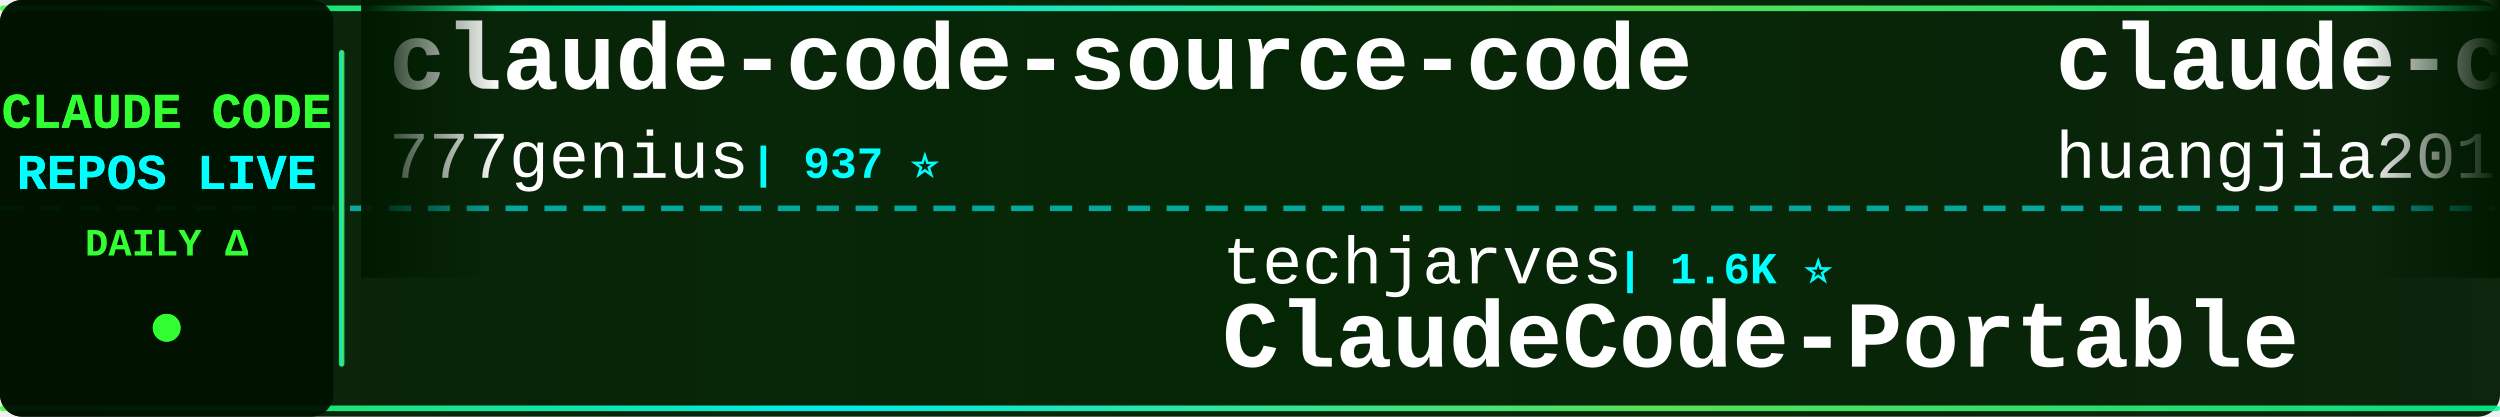
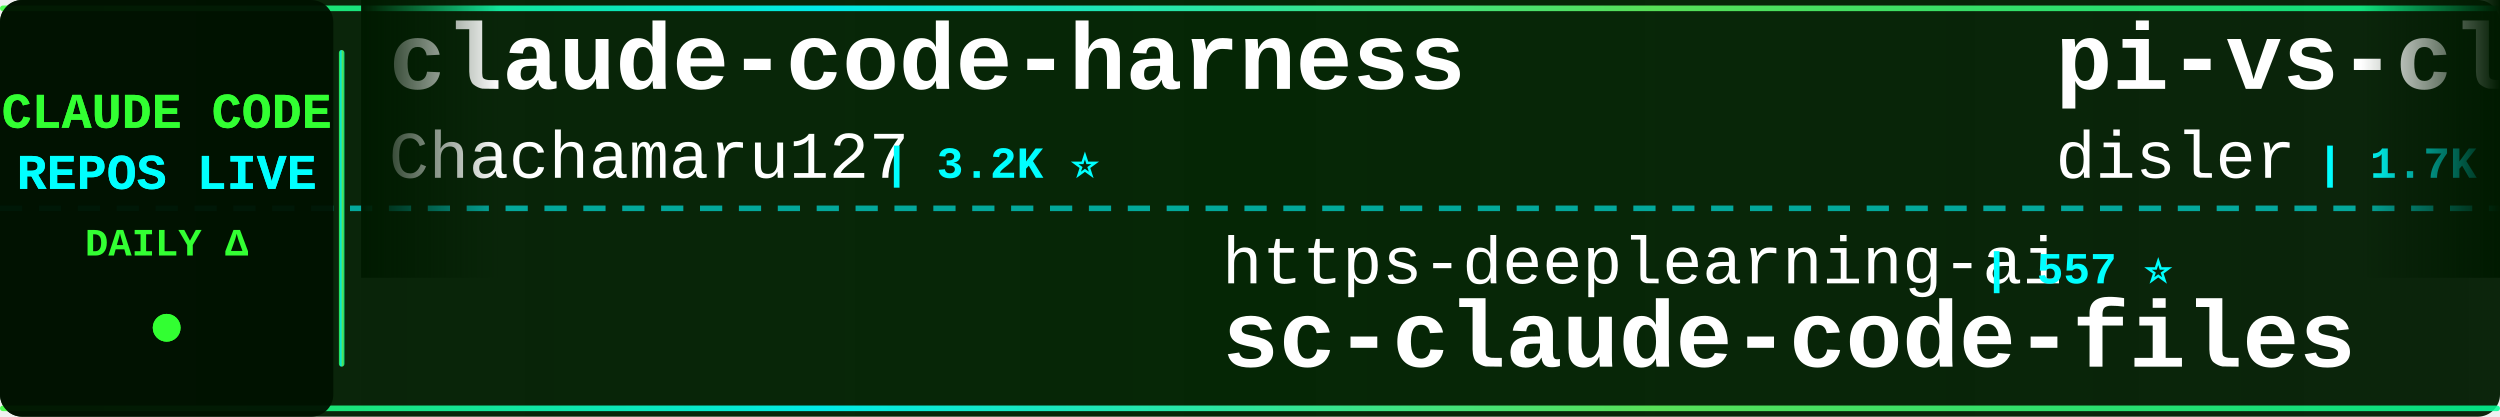
<svg xmlns="http://www.w3.org/2000/svg" width="900" height="150">
  <defs>
    <linearGradient id="tickerBg" x1="0%" y1="0%" x2="100%" y2="0%">
      <stop offset="0%" style="stop-color:#001a00;stop-opacity:0.95" />
      <stop offset="50%" style="stop-color:#002200;stop-opacity:0.98" />
      <stop offset="100%" style="stop-color:#001a00;stop-opacity:0.95" />
    </linearGradient>
    <linearGradient id="borderGrad" x1="0%" y1="0%" x2="100%" y2="0%">
      <stop offset="0%" style="stop-color:#33ff33;stop-opacity:0.85">
        <animate attributeName="stop-opacity" values="0.85;1;0.85" dur="2s" repeatCount="indefinite" />
      </stop>
      <stop offset="33%" style="stop-color:#00ffff;stop-opacity:0.9">
        <animate attributeName="stop-opacity" values="0.9;1;0.9" dur="2.2s" repeatCount="indefinite" />
      </stop>
      <stop offset="66%" style="stop-color:#66ff66;stop-opacity:0.85">
        <animate attributeName="stop-opacity" values="0.85;1;0.85" dur="1.8s" repeatCount="indefinite" />
      </stop>
      <stop offset="100%" style="stop-color:#00ff99;stop-opacity:0.85">
        <animate attributeName="stop-opacity" values="0.85;1;0.85" dur="2s" repeatCount="indefinite" />
      </stop>
    </linearGradient>
    <filter id="textGlow">
      <feGaussianBlur stdDeviation="0.1" result="coloredBlur" />
      <feMerge>
        <feMergeNode in="coloredBlur" />
        <feMergeNode in="SourceGraphic" />
      </feMerge>
    </filter>
    <filter id="metricGlow">
      <feGaussianBlur stdDeviation="0.2" result="coloredBlur" />
      <feMerge>
        <feMergeNode in="coloredBlur" />
        <feMergeNode in="SourceGraphic" />
      </feMerge>
    </filter>
    <linearGradient id="leftFade" x1="0%" y1="0%" x2="100%" y2="0%">
      <stop offset="0%" style="stop-color:#001a00;stop-opacity:1" />
      <stop offset="100%" style="stop-color:#001a00;stop-opacity:0" />
    </linearGradient>
    <linearGradient id="rightFade" x1="0%" y1="0%" x2="100%" y2="0%">
      <stop offset="0%" style="stop-color:#001a00;stop-opacity:0" />
      <stop offset="100%" style="stop-color:#001a00;stop-opacity:1" />
    </linearGradient>
  </defs>
  <rect width="900" height="150" fill="url(#tickerBg)" rx="8" />
  <rect x="0" y="2" width="900" height="2" fill="url(#borderGrad)" rx="1" />
  <rect x="0" y="146" width="900" height="2" fill="url(#borderGrad)" rx="1" />
  <line x1="0" y1="75" x2="900" y2="75" stroke="#00ffff" stroke-width="2" stroke-dasharray="8 6" opacity="0.6" />
  <rect x="0" y="0" width="120" height="150" fill="#001100" opacity="0.95" rx="8" />
  <text x="60" y="46" font-family="'Courier New', monospace" font-size="18" font-weight="bold" fill="#33ff33" text-anchor="middle" filter="url(#textGlow)">
    CLAUDE CODE
  </text>
  <text x="60" y="68" font-family="'Courier New', monospace" font-size="18" font-weight="bold" fill="#00ffff" text-anchor="middle" filter="url(#textGlow)">
    REPOS LIVE
  </text>
  <text x="60" y="92" font-family="'Courier New', monospace" font-size="14" font-weight="bold" fill="#33ff33" text-anchor="middle">
    DAILY Δ
  </text>
  <circle cx="60" cy="118" r="5" fill="#33ff33" filter="url(#metricGlow)">
    <animate attributeName="r" values="4;6;4" dur="1.5s" repeatCount="indefinite" />
    <animate attributeName="opacity" values="0.6;1;0.6" dur="1.5s" repeatCount="indefinite" />
  </circle>
  <rect x="122" y="18" width="2" height="114" fill="url(#borderGrad)" rx="1" />
  <clipPath id="tickerClip">
    <rect x="130" y="0" width="770" height="150" />
  </clipPath>
  <g clip-path="url(#tickerClip)">
    <g id="tickerItems">
      <animateTransform attributeName="transform" attributeType="XML" type="translate" from="0 0" to="-3000 0" dur="54s" repeatCount="indefinite" />
      <g transform="translate(0, 0)">
-         <text x="140" y="32" font-family="'Courier New', monospace" font-size="34" font-weight="bold" fill="#ffffff">claude-code-source-code</text>
-         <text x="140" y="64" font-family="'Courier New', monospace" font-size="24" font-weight="normal" fill="#ffffff" opacity="1.0">777genius</text>
-         <text x="270" y="64" font-family="'Courier New', monospace" font-size="16" font-weight="bold" fill="#00ffff"> | 937 ⭐</text>
+         <text x="140" y="32" font-family="'Courier New', monospace" font-size="34" font-weight="bold" fill="#ffffff">claude-code-harness</text>
+         <text x="140" y="64" font-family="'Courier New', monospace" font-size="24" font-weight="normal" fill="#ffffff" opacity="1.0">Chachamaru127</text>
+         <text x="318" y="64" font-family="'Courier New', monospace" font-size="16" font-weight="bold" fill="#00ffff"> | 3.2K ⭐</text>
      </g>
      <g transform="translate(300, 0)">
-         <text x="140" y="102" font-family="'Courier New', monospace" font-size="24" font-weight="normal" fill="#ffffff" opacity="1.0">techjarves</text>
-         <text x="282" y="102" font-family="'Courier New', monospace" font-size="16" font-weight="bold" fill="#00ffff"> | 1.6K ⭐</text>
-         <text x="140" y="132" font-family="'Courier New', monospace" font-size="34" font-weight="bold" fill="#ffffff">ClaudeCode-Portable</text>
+         <text x="140" y="102" font-family="'Courier New', monospace" font-size="24" font-weight="normal" fill="#ffffff" opacity="1.0">https-deeplearning-ai</text>
+         <text x="414" y="102" font-family="'Courier New', monospace" font-size="16" font-weight="bold" fill="#00ffff"> | 557 ⭐</text>
+         <text x="140" y="132" font-family="'Courier New', monospace" font-size="34" font-weight="bold" fill="#ffffff">sc-claude-code-files</text>
      </g>
      <g transform="translate(600, 0)">
-         <text x="140" y="32" font-family="'Courier New', monospace" font-size="34" font-weight="bold" fill="#ffffff">claude-code-engineering</text>
-         <text x="140" y="64" font-family="'Courier New', monospace" font-size="24" font-weight="normal" fill="#ffffff" opacity="1.0">huangjia2019</text>
-         <text x="306" y="64" font-family="'Courier New', monospace" font-size="16" font-weight="bold" fill="#00ffff"> | 1.1K ⭐ +1</text>
+         <text x="140" y="32" font-family="'Courier New', monospace" font-size="34" font-weight="bold" fill="#ffffff">pi-vs-claude-code</text>
+         <text x="140" y="64" font-family="'Courier New', monospace" font-size="24" font-weight="normal" fill="#ffffff" opacity="1.0">disler</text>
+         <text x="234" y="64" font-family="'Courier New', monospace" font-size="16" font-weight="bold" fill="#00ffff"> | 1.7K ⭐</text>
      </g>
      <g transform="translate(900, 0)">
-         <text x="140" y="102" font-family="'Courier New', monospace" font-size="24" font-weight="normal" fill="#ffffff" opacity="1.0">Onewon</text>
-         <text x="234" y="102" font-family="'Courier New', monospace" font-size="16" font-weight="bold" fill="#00ffff"> | 182 ⭐</text>
+         <text x="140" y="102" font-family="'Courier New', monospace" font-size="24" font-weight="normal" fill="#ffffff" opacity="1.0">fuergaosi233</text>
+         <text x="306" y="102" font-family="'Courier New', monospace" font-size="16" font-weight="bold" fill="#00ffff"> | 2.8K ⭐</text>
+         <text x="140" y="132" font-family="'Courier New', monospace" font-size="34" font-weight="bold" fill="#ffffff">claude-code-proxy</text>
+       </g>
+       <g transform="translate(1200, 0)">
+         <text x="140" y="32" font-family="'Courier New', monospace" font-size="34" font-weight="bold" fill="#ffffff">andrej-karpathy-skills</text>
+         <text x="140" y="64" font-family="'Courier New', monospace" font-size="24" font-weight="normal" fill="#ffffff" opacity="1.0">multica-ai</text>
+         <text x="282" y="64" font-family="'Courier New', monospace" font-size="16" font-weight="bold" fill="#00ffff"> | 221.0K ⭐ +78</text>
+       </g>
+       <g transform="translate(1500, 0)">
+         <text x="140" y="102" font-family="'Courier New', monospace" font-size="24" font-weight="normal" fill="#ffffff" opacity="1.0">asgeirtj</text>
+         <text x="258" y="102" font-family="'Courier New', monospace" font-size="16" font-weight="bold" fill="#00ffff"> | 69.9K ⭐ +11</text>
+         <text x="140" y="132" font-family="'Courier New', monospace" font-size="34" font-weight="bold" fill="#ffffff">system_prompts_leaks</text>
+       </g>
+       <g transform="translate(1800, 0)">
+         <text x="140" y="32" font-family="'Courier New', monospace" font-size="34" font-weight="bold" fill="#ffffff">claude-code-source</text>
+         <text x="140" y="64" font-family="'Courier New', monospace" font-size="24" font-weight="normal" fill="#ffffff" opacity="1.0">AprilNEA</text>
+         <text x="258" y="64" font-family="'Courier New', monospace" font-size="16" font-weight="bold" fill="#00ffff"> | 394 ⭐</text>
+       </g>
+       <g transform="translate(2100, 0)">
+         <text x="140" y="102" font-family="'Courier New', monospace" font-size="24" font-weight="normal" fill="#ffffff" opacity="1.0">ochamber</text>
+         <text x="258" y="102" font-family="'Courier New', monospace" font-size="16" font-weight="bold" fill="#00ffff"> | 5 ⭐</text>
        <text x="140" y="132" font-family="'Courier New', monospace" font-size="34" font-weight="bold" fill="#ffffff">claude-code</text>
      </g>
-       <g transform="translate(1200, 0)">
+       <g transform="translate(2400, 0)">
        <text x="140" y="32" font-family="'Courier New', monospace" font-size="34" font-weight="bold" fill="#ffffff">claude-code</text>
-         <text x="140" y="64" font-family="'Courier New', monospace" font-size="24" font-weight="normal" fill="#ffffff" opacity="1.0">RishabhK103</text>
-         <text x="294" y="64" font-family="'Courier New', monospace" font-size="16" font-weight="bold" fill="#00ffff"> | 108 ⭐</text>
-       </g>
-       <g transform="translate(1500, 0)">
-         <text x="140" y="102" font-family="'Courier New', monospace" font-size="24" font-weight="normal" fill="#ffffff" opacity="1.0">VoltAgent</text>
-         <text x="270" y="102" font-family="'Courier New', monospace" font-size="16" font-weight="bold" fill="#00ffff"> | 25.8K ⭐ +5</text>
-         <text x="140" y="132" font-family="'Courier New', monospace" font-size="34" font-weight="bold" fill="#ffffff">awesome-claude-code-suba...</text>
-       </g>
-       <g transform="translate(1800, 0)">
-         <text x="140" y="32" font-family="'Courier New', monospace" font-size="34" font-weight="bold" fill="#ffffff">awesome-claude-code-tool...</text>
-         <text x="140" y="64" font-family="'Courier New', monospace" font-size="24" font-weight="normal" fill="#ffffff" opacity="1.0">rohitg00</text>
-         <text x="258" y="64" font-family="'Courier New', monospace" font-size="16" font-weight="bold" fill="#00ffff"> | 2.7K ⭐</text>
-       </g>
-       <g transform="translate(2100, 0)">
-         <text x="140" y="102" font-family="'Courier New', monospace" font-size="24" font-weight="normal" fill="#ffffff" opacity="1.0">ccplugins</text>
-         <text x="270" y="102" font-family="'Courier New', monospace" font-size="16" font-weight="bold" fill="#00ffff"> | 977 ⭐</text>
-         <text x="140" y="132" font-family="'Courier New', monospace" font-size="34" font-weight="bold" fill="#ffffff">awesome-claude-code-plug...</text>
-       </g>
-       <g transform="translate(2400, 0)">
-         <text x="140" y="32" font-family="'Courier New', monospace" font-size="34" font-weight="bold" fill="#ffffff">claude-code-router</text>
-         <text x="140" y="64" font-family="'Courier New', monospace" font-size="24" font-weight="normal" fill="#ffffff" opacity="1.0">musistudio</text>
-         <text x="282" y="64" font-family="'Courier New', monospace" font-size="16" font-weight="bold" fill="#00ffff"> | 37.7K ⭐ +5</text>
+         <text x="140" y="64" font-family="'Courier New', monospace" font-size="24" font-weight="normal" fill="#ffffff" opacity="1.0">alex000kim</text>
+         <text x="282" y="64" font-family="'Courier New', monospace" font-size="16" font-weight="bold" fill="#00ffff"> | 237 ⭐</text>
      </g>
      <g transform="translate(2700, 0)">
        <text x="140" y="102" font-family="'Courier New', monospace" font-size="24" font-weight="normal" fill="#ffffff" opacity="1.0">anthropics</text>
-         <text x="282" y="102" font-family="'Courier New', monospace" font-size="16" font-weight="bold" fill="#00ffff"> | 182.0K ⭐ +42</text>
-         <text x="140" y="132" font-family="'Courier New', monospace" font-size="34" font-weight="bold" fill="#ffffff">skills</text>
+         <text x="282" y="102" font-family="'Courier New', monospace" font-size="16" font-weight="bold" fill="#00ffff"> | 1.0K ⭐</text>
+         <text x="140" y="132" font-family="'Courier New', monospace" font-size="34" font-weight="bold" fill="#ffffff">claude-code-base-action</text>
      </g>
      <g transform="translate(3000, 0)">
-         <text x="140" y="32" font-family="'Courier New', monospace" font-size="34" font-weight="bold" fill="#ffffff">claude-code-source-code</text>
-         <text x="140" y="64" font-family="'Courier New', monospace" font-size="24" font-weight="normal" fill="#ffffff" opacity="1.0">777genius</text>
-         <text x="270" y="64" font-family="'Courier New', monospace" font-size="16" font-weight="bold" fill="#00ffff"> | 937 ⭐</text>
+         <text x="140" y="32" font-family="'Courier New', monospace" font-size="34" font-weight="bold" fill="#ffffff">claude-code-harness</text>
+         <text x="140" y="64" font-family="'Courier New', monospace" font-size="24" font-weight="normal" fill="#ffffff" opacity="1.0">Chachamaru127</text>
+         <text x="318" y="64" font-family="'Courier New', monospace" font-size="16" font-weight="bold" fill="#00ffff"> | 3.2K ⭐</text>
      </g>
      <g transform="translate(3300, 0)">
-         <text x="140" y="102" font-family="'Courier New', monospace" font-size="24" font-weight="normal" fill="#ffffff" opacity="1.0">techjarves</text>
-         <text x="282" y="102" font-family="'Courier New', monospace" font-size="16" font-weight="bold" fill="#00ffff"> | 1.6K ⭐</text>
-         <text x="140" y="132" font-family="'Courier New', monospace" font-size="34" font-weight="bold" fill="#ffffff">ClaudeCode-Portable</text>
+         <text x="140" y="102" font-family="'Courier New', monospace" font-size="24" font-weight="normal" fill="#ffffff" opacity="1.0">https-deeplearning-ai</text>
+         <text x="414" y="102" font-family="'Courier New', monospace" font-size="16" font-weight="bold" fill="#00ffff"> | 557 ⭐</text>
+         <text x="140" y="132" font-family="'Courier New', monospace" font-size="34" font-weight="bold" fill="#ffffff">sc-claude-code-files</text>
      </g>
      <g transform="translate(3600, 0)">
-         <text x="140" y="32" font-family="'Courier New', monospace" font-size="34" font-weight="bold" fill="#ffffff">claude-code-engineering</text>
-         <text x="140" y="64" font-family="'Courier New', monospace" font-size="24" font-weight="normal" fill="#ffffff" opacity="1.0">huangjia2019</text>
-         <text x="306" y="64" font-family="'Courier New', monospace" font-size="16" font-weight="bold" fill="#00ffff"> | 1.1K ⭐ +1</text>
+         <text x="140" y="32" font-family="'Courier New', monospace" font-size="34" font-weight="bold" fill="#ffffff">pi-vs-claude-code</text>
+         <text x="140" y="64" font-family="'Courier New', monospace" font-size="24" font-weight="normal" fill="#ffffff" opacity="1.0">disler</text>
+         <text x="234" y="64" font-family="'Courier New', monospace" font-size="16" font-weight="bold" fill="#00ffff"> | 1.7K ⭐</text>
      </g>
      <g transform="translate(3900, 0)">
-         <text x="140" y="102" font-family="'Courier New', monospace" font-size="24" font-weight="normal" fill="#ffffff" opacity="1.0">Onewon</text>
-         <text x="234" y="102" font-family="'Courier New', monospace" font-size="16" font-weight="bold" fill="#00ffff"> | 182 ⭐</text>
-         <text x="140" y="132" font-family="'Courier New', monospace" font-size="34" font-weight="bold" fill="#ffffff">claude-code</text>
+         <text x="140" y="102" font-family="'Courier New', monospace" font-size="24" font-weight="normal" fill="#ffffff" opacity="1.0">fuergaosi233</text>
+         <text x="306" y="102" font-family="'Courier New', monospace" font-size="16" font-weight="bold" fill="#00ffff"> | 2.8K ⭐</text>
+         <text x="140" y="132" font-family="'Courier New', monospace" font-size="34" font-weight="bold" fill="#ffffff">claude-code-proxy</text>
      </g>
    </g>
  </g>
  <rect x="130" y="0" width="50" height="100" fill="url(#leftFade)" />
  <rect x="850" y="0" width="50" height="100" fill="url(#rightFade)" />
</svg>
